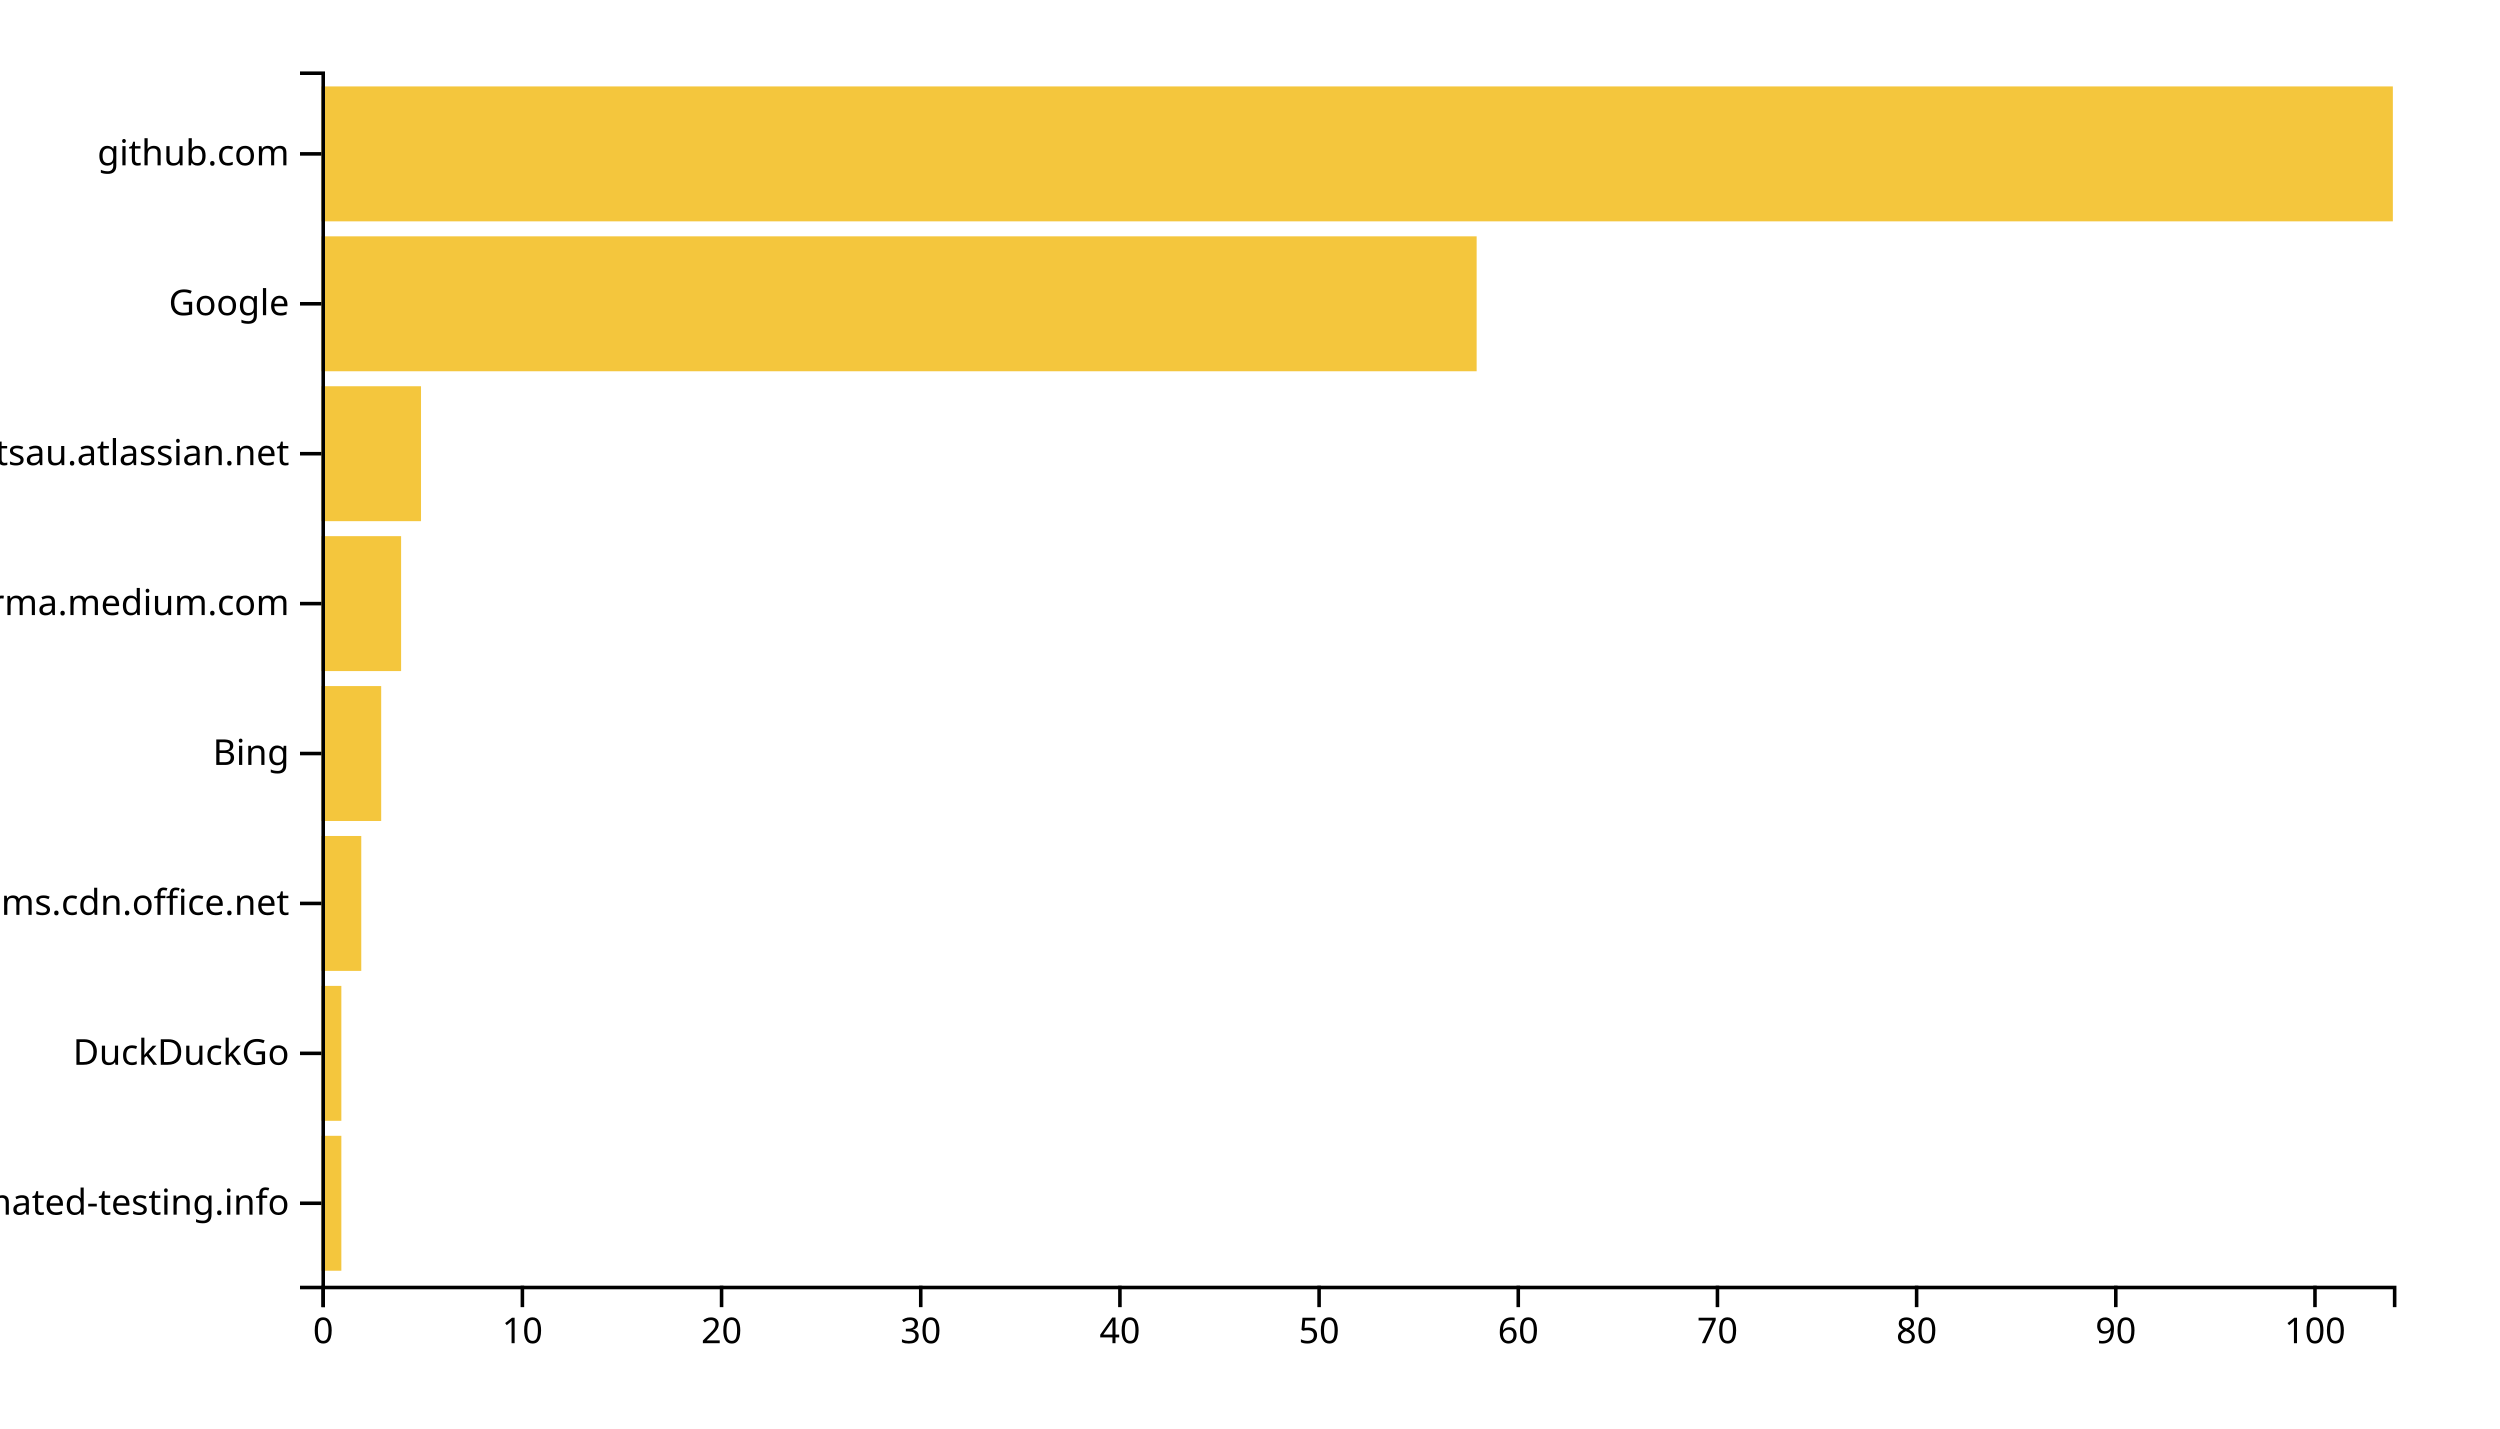
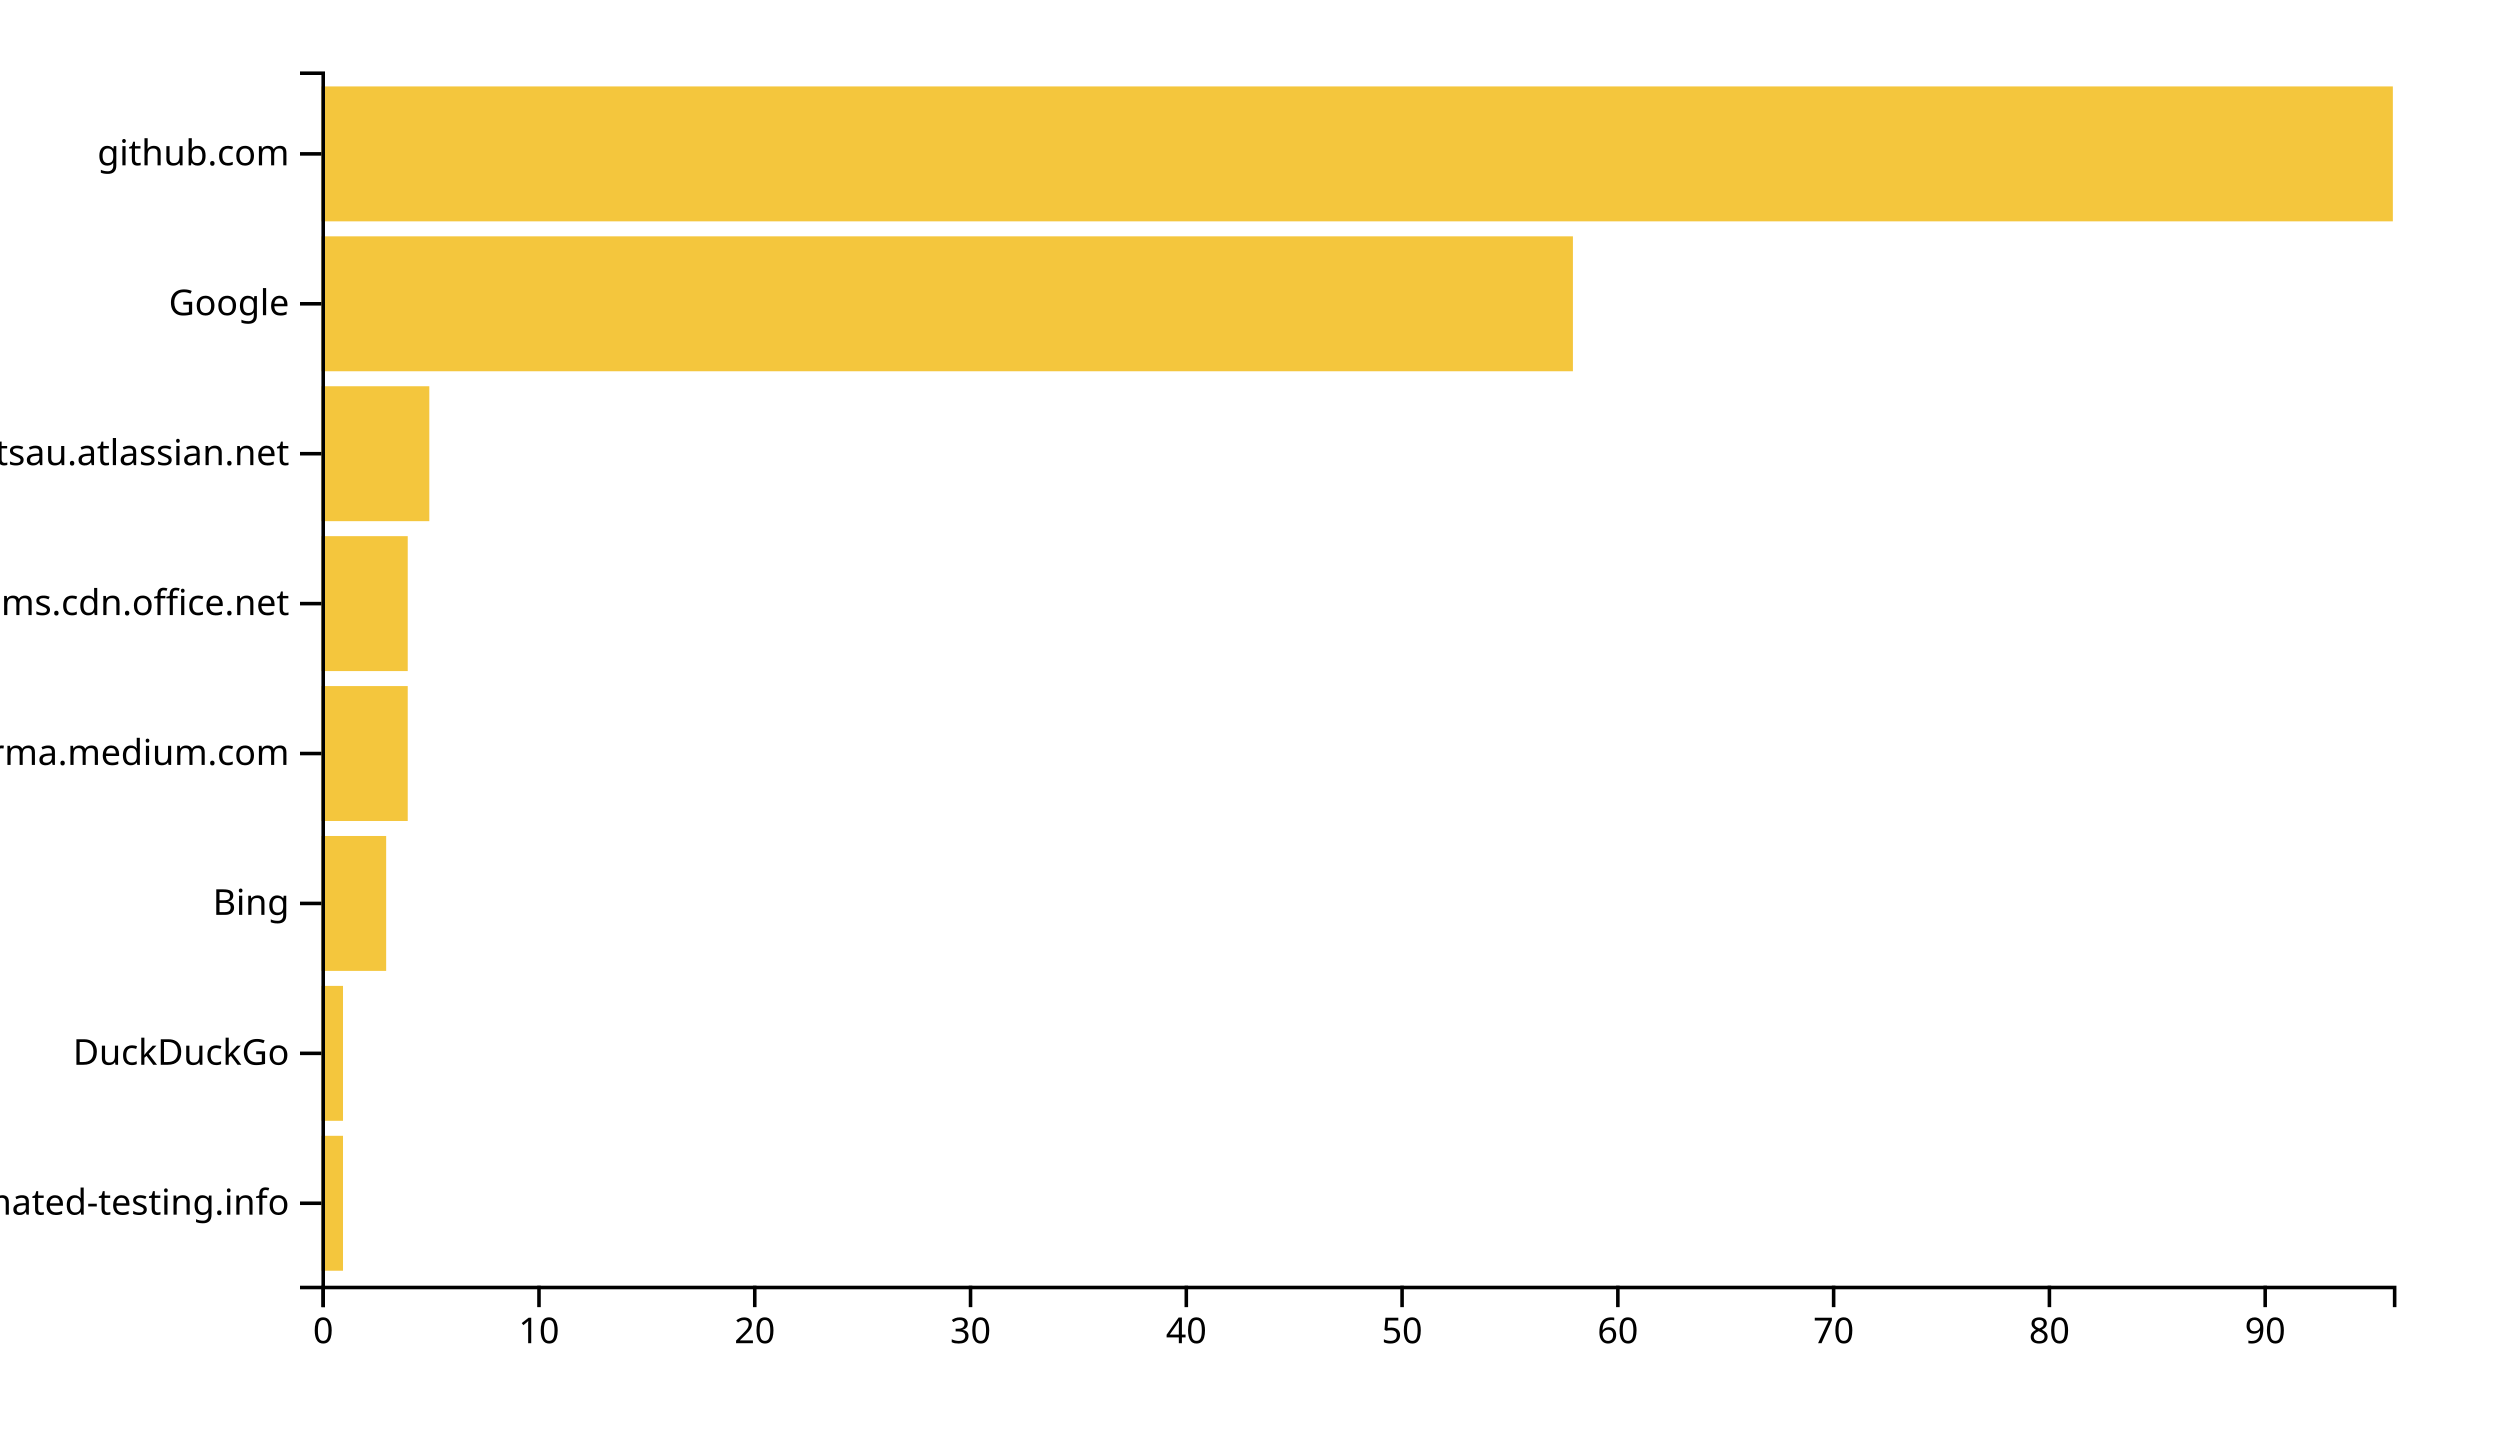
<svg xmlns="http://www.w3.org/2000/svg" width="700" height="400">
  <g transform="translate(90,20)">
-     <rect class="bar" width="5.577" y="298.025" height="37.778" style="fill: #f4c63d; text-anchor: end;" />
-     <rect class="bar" width="5.577" y="256.049" height="37.778" style="fill: #f4c63d; text-anchor: end;" />
-     <rect class="bar" width="11.154" y="214.074" height="37.778" style="fill: #f4c63d; text-anchor: end;" />
-     <rect class="bar" width="16.731" y="172.099" height="37.778" style="fill: #f4c63d; text-anchor: end;" />
-     <rect class="bar" width="22.308" y="130.123" height="37.778" style="fill: #f4c63d; text-anchor: end;" />
-     <rect class="bar" width="27.885" y="88.148" height="37.778" style="fill: #f4c63d; text-anchor: end;" />
-     <rect class="bar" width="323.462" y="46.173" height="37.778" style="fill: #f4c63d; text-anchor: end;" />
+     <rect class="bar" width="6.042" y="298.025" height="37.778" style="fill: #f4c63d; text-anchor: end;" />
+     <rect class="bar" width="6.042" y="256.049" height="37.778" style="fill: #f4c63d; text-anchor: end;" />
+     <rect class="bar" width="18.125" y="214.074" height="37.778" style="fill: #f4c63d; text-anchor: end;" />
+     <rect class="bar" width="24.167" y="172.099" height="37.778" style="fill: #f4c63d; text-anchor: end;" />
+     <rect class="bar" width="24.167" y="130.123" height="37.778" style="fill: #f4c63d; text-anchor: end;" />
+     <rect class="bar" width="30.208" y="88.148" height="37.778" style="fill: #f4c63d; text-anchor: end;" />
+     <rect class="bar" width="350.417" y="46.173" height="37.778" style="fill: #f4c63d; text-anchor: end;" />
    <rect class="bar" width="580" y="4.198" height="37.778" style="fill: #f4c63d; text-anchor: end;" />
    <g transform="translate(0,340)" fill="none" font-size="10" font-family="sans-serif" text-anchor="middle">
      <path class="domain" stroke="currentColor" d="M0.5,6V0.5H580.5V6" />
      <g class="tick" opacity="1" transform="translate(0.5,0)">
        <line stroke="currentColor" y2="6" />
        <text fill="currentColor" y="9" dy="0.71em">0</text>
      </g>
-       <g class="tick" opacity="1" transform="translate(56.26923,0)">
+       <g class="tick" opacity="1" transform="translate(60.91667,0)">
        <line stroke="currentColor" y2="6" />
        <text fill="currentColor" y="9" dy="0.71em">10</text>
      </g>
-       <g class="tick" opacity="1" transform="translate(112.0385,0)">
+       <g class="tick" opacity="1" transform="translate(121.3333,0)">
        <line stroke="currentColor" y2="6" />
        <text fill="currentColor" y="9" dy="0.71em">20</text>
      </g>
-       <g class="tick" opacity="1" transform="translate(167.8077,0)">
+       <g class="tick" opacity="1" transform="translate(181.75,0)">
        <line stroke="currentColor" y2="6" />
        <text fill="currentColor" y="9" dy="0.71em">30</text>
      </g>
-       <g class="tick" opacity="1" transform="translate(223.5769,0)">
+       <g class="tick" opacity="1" transform="translate(242.1667,0)">
        <line stroke="currentColor" y2="6" />
        <text fill="currentColor" y="9" dy="0.71em">40</text>
      </g>
-       <g class="tick" opacity="1" transform="translate(279.3462,0)">
+       <g class="tick" opacity="1" transform="translate(302.5833,0)">
        <line stroke="currentColor" y2="6" />
        <text fill="currentColor" y="9" dy="0.71em">50</text>
      </g>
-       <g class="tick" opacity="1" transform="translate(335.1154,0)">
+       <g class="tick" opacity="1" transform="translate(363,0)">
        <line stroke="currentColor" y2="6" />
        <text fill="currentColor" y="9" dy="0.71em">60</text>
      </g>
-       <g class="tick" opacity="1" transform="translate(390.8846,0)">
+       <g class="tick" opacity="1" transform="translate(423.4167,0)">
        <line stroke="currentColor" y2="6" />
        <text fill="currentColor" y="9" dy="0.71em">70</text>
      </g>
-       <g class="tick" opacity="1" transform="translate(446.6538,0)">
+       <g class="tick" opacity="1" transform="translate(483.8333,0)">
        <line stroke="currentColor" y2="6" />
        <text fill="currentColor" y="9" dy="0.71em">80</text>
      </g>
-       <g class="tick" opacity="1" transform="translate(502.4231,0)">
+       <g class="tick" opacity="1" transform="translate(544.25,0)">
        <line stroke="currentColor" y2="6" />
        <text fill="currentColor" y="9" dy="0.71em">90</text>
-       </g>
-       <g class="tick" opacity="1" transform="translate(558.1923,0)">
-         <line stroke="currentColor" y2="6" />
-         <text fill="currentColor" y="9" dy="0.71em">100</text>
      </g>
    </g>
    <g fill="none" font-size="10" font-family="sans-serif" text-anchor="end">
      <path class="domain" stroke="currentColor" d="M-6,340.5H0.5V0.5H-6" />
      <g class="tick" opacity="1" transform="translate(0,316.9136)">
        <line stroke="currentColor" x2="-6" />
        <text fill="currentColor" x="-9" dy="0.32em">automated-testing.info</text>
      </g>
      <g class="tick" opacity="1" transform="translate(0,274.9383)">
        <line stroke="currentColor" x2="-6" />
        <text fill="currentColor" x="-9" dy="0.32em">DuckDuckGo</text>
      </g>
      <g class="tick" opacity="1" transform="translate(0,232.963)">
        <line stroke="currentColor" x2="-6" />
-         <text fill="currentColor" x="-9" dy="0.32em">statics.teams.cdn.office.net</text>
+         <text fill="currentColor" x="-9" dy="0.32em">Bing</text>
      </g>
      <g class="tick" opacity="1" transform="translate(0,190.9877)">
        <line stroke="currentColor" x2="-6" />
-         <text fill="currentColor" x="-9" dy="0.32em">Bing</text>
+         <text fill="currentColor" x="-9" dy="0.32em">xgirma.medium.com</text>
      </g>
      <g class="tick" opacity="1" transform="translate(0,149.0123)">
        <line stroke="currentColor" x2="-6" />
-         <text fill="currentColor" x="-9" dy="0.32em">xgirma.medium.com</text>
+         <text fill="currentColor" x="-9" dy="0.32em">statics.teams.cdn.office.net</text>
      </g>
      <g class="tick" opacity="1" transform="translate(0,107.037)">
        <line stroke="currentColor" x2="-6" />
        <text fill="currentColor" x="-9" dy="0.32em">foxsportsau.atlassian.net</text>
      </g>
      <g class="tick" opacity="1" transform="translate(0,65.06173)">
        <line stroke="currentColor" x2="-6" />
        <text fill="currentColor" x="-9" dy="0.32em">Google</text>
      </g>
      <g class="tick" opacity="1" transform="translate(0,23.08642)">
        <line stroke="currentColor" x2="-6" />
        <text fill="currentColor" x="-9" dy="0.32em">github.com</text>
      </g>
    </g>
  </g>
</svg>
